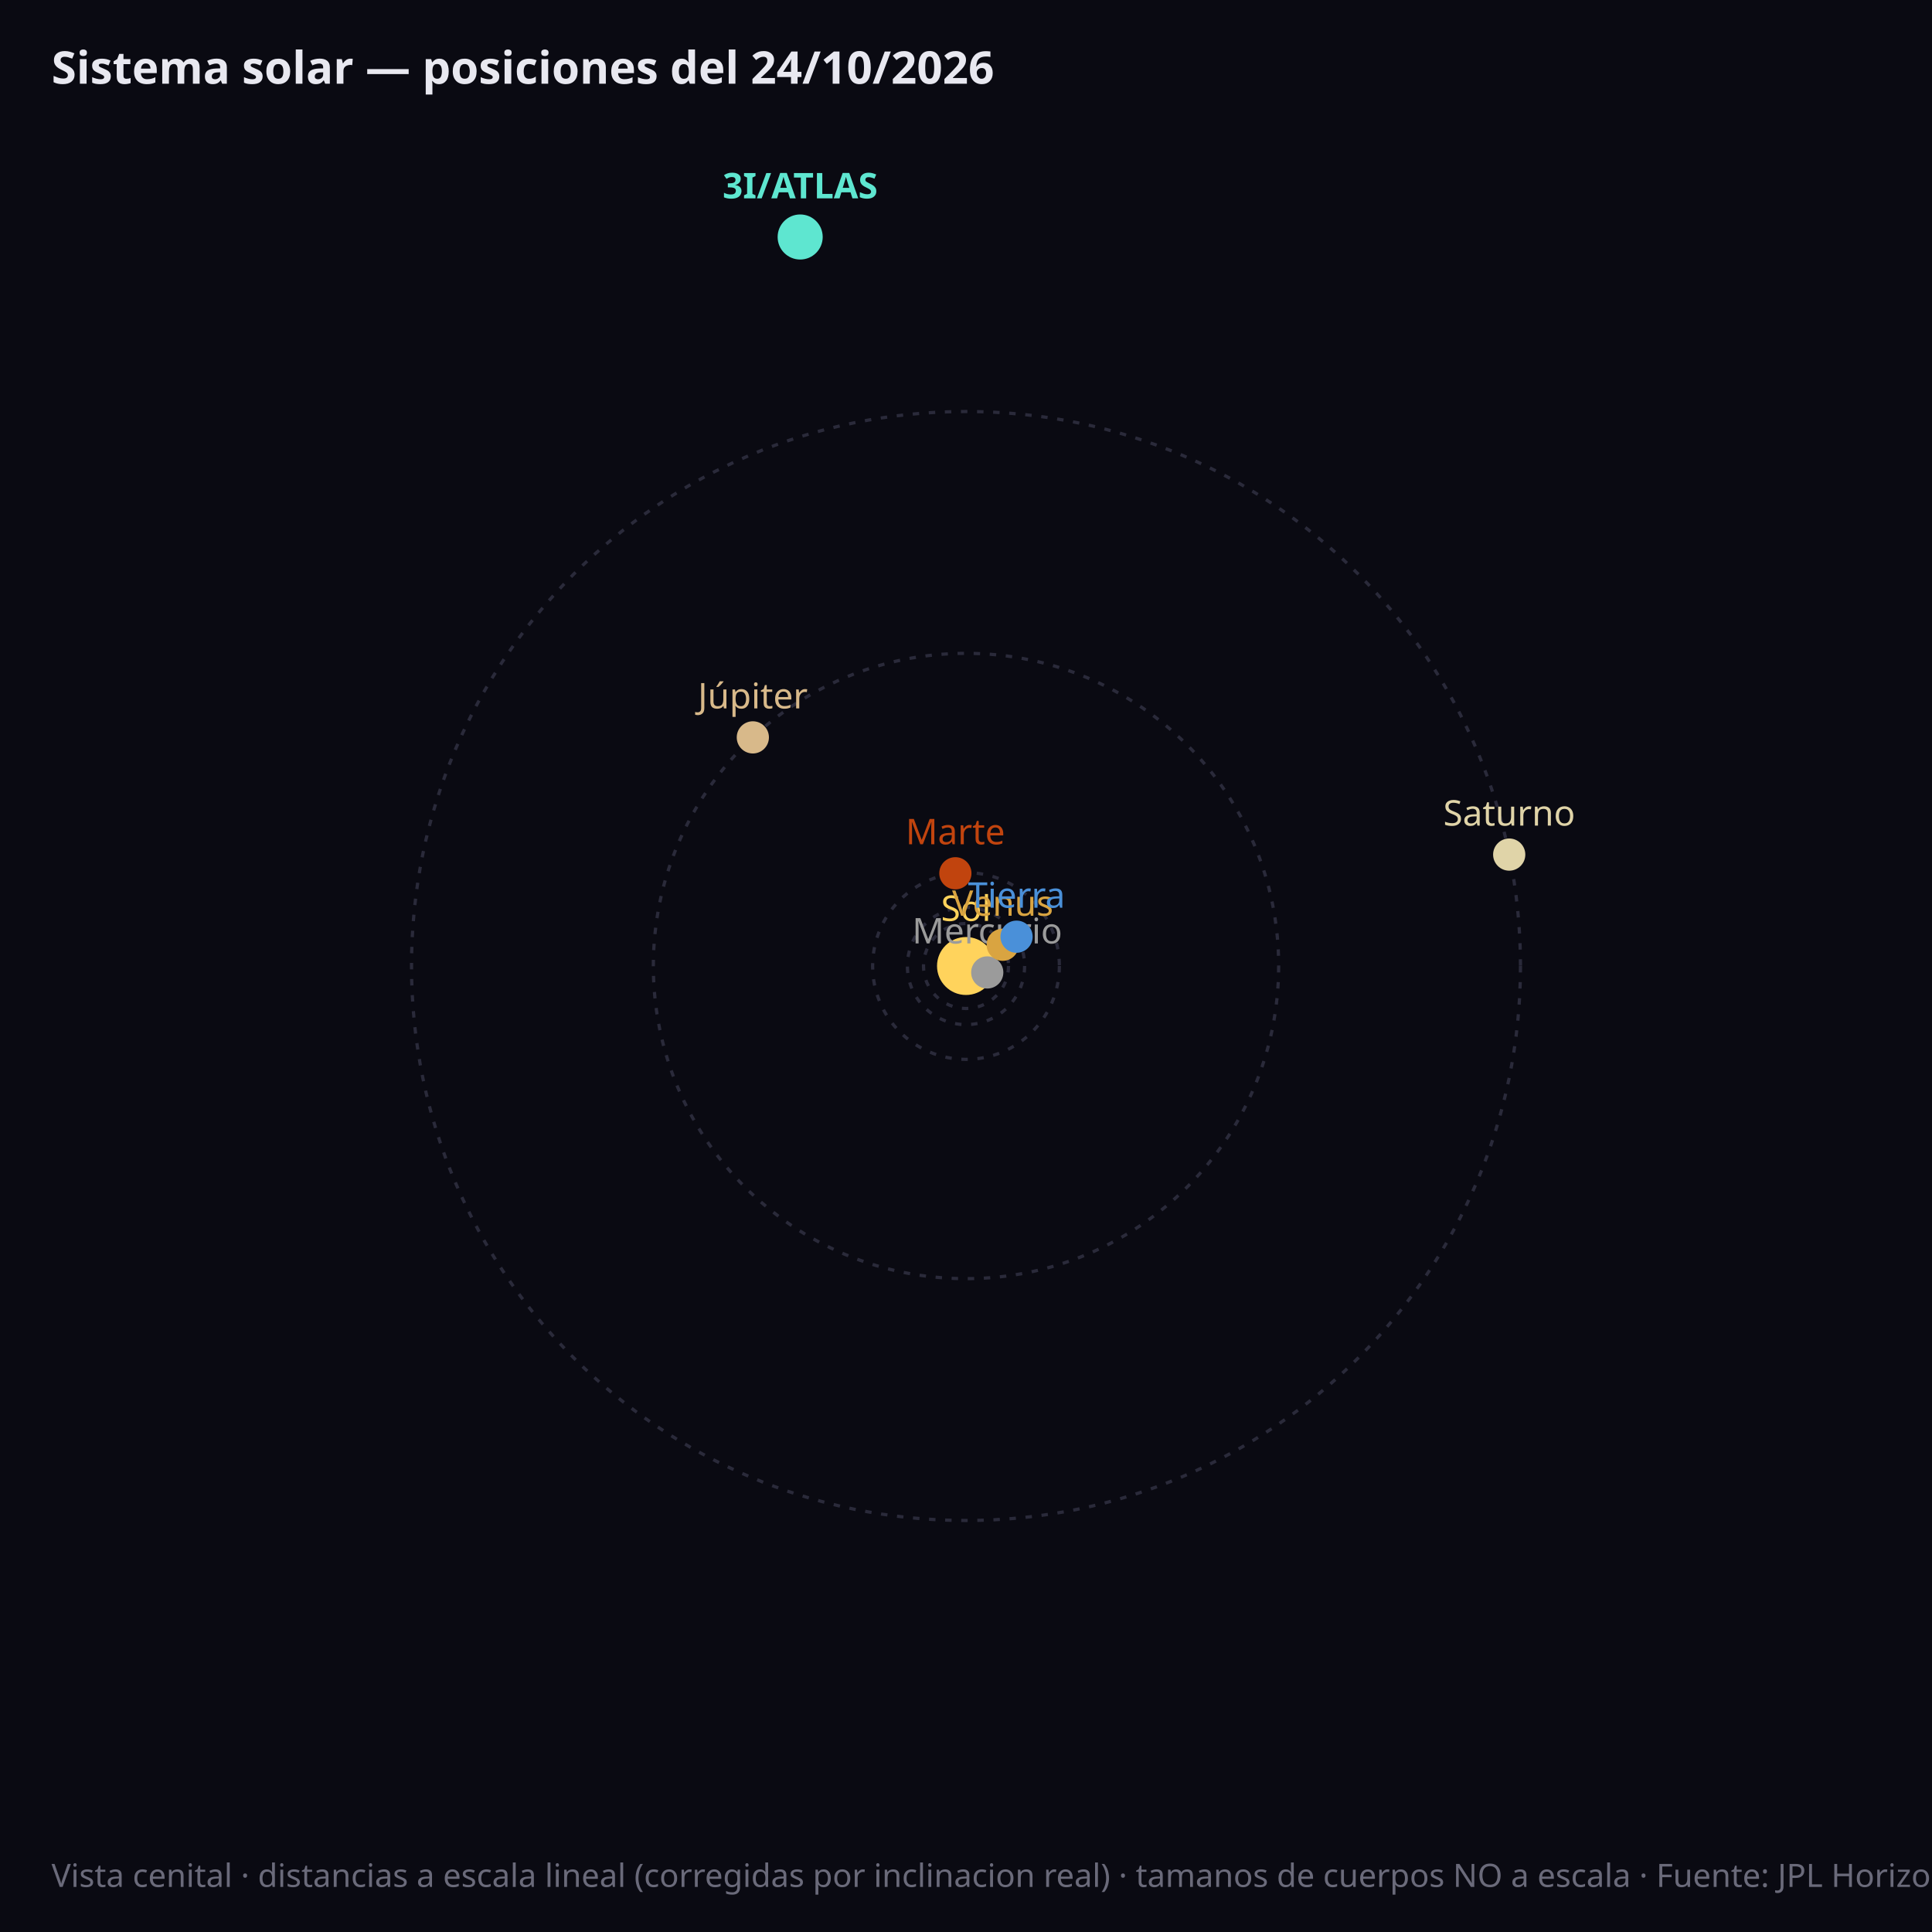
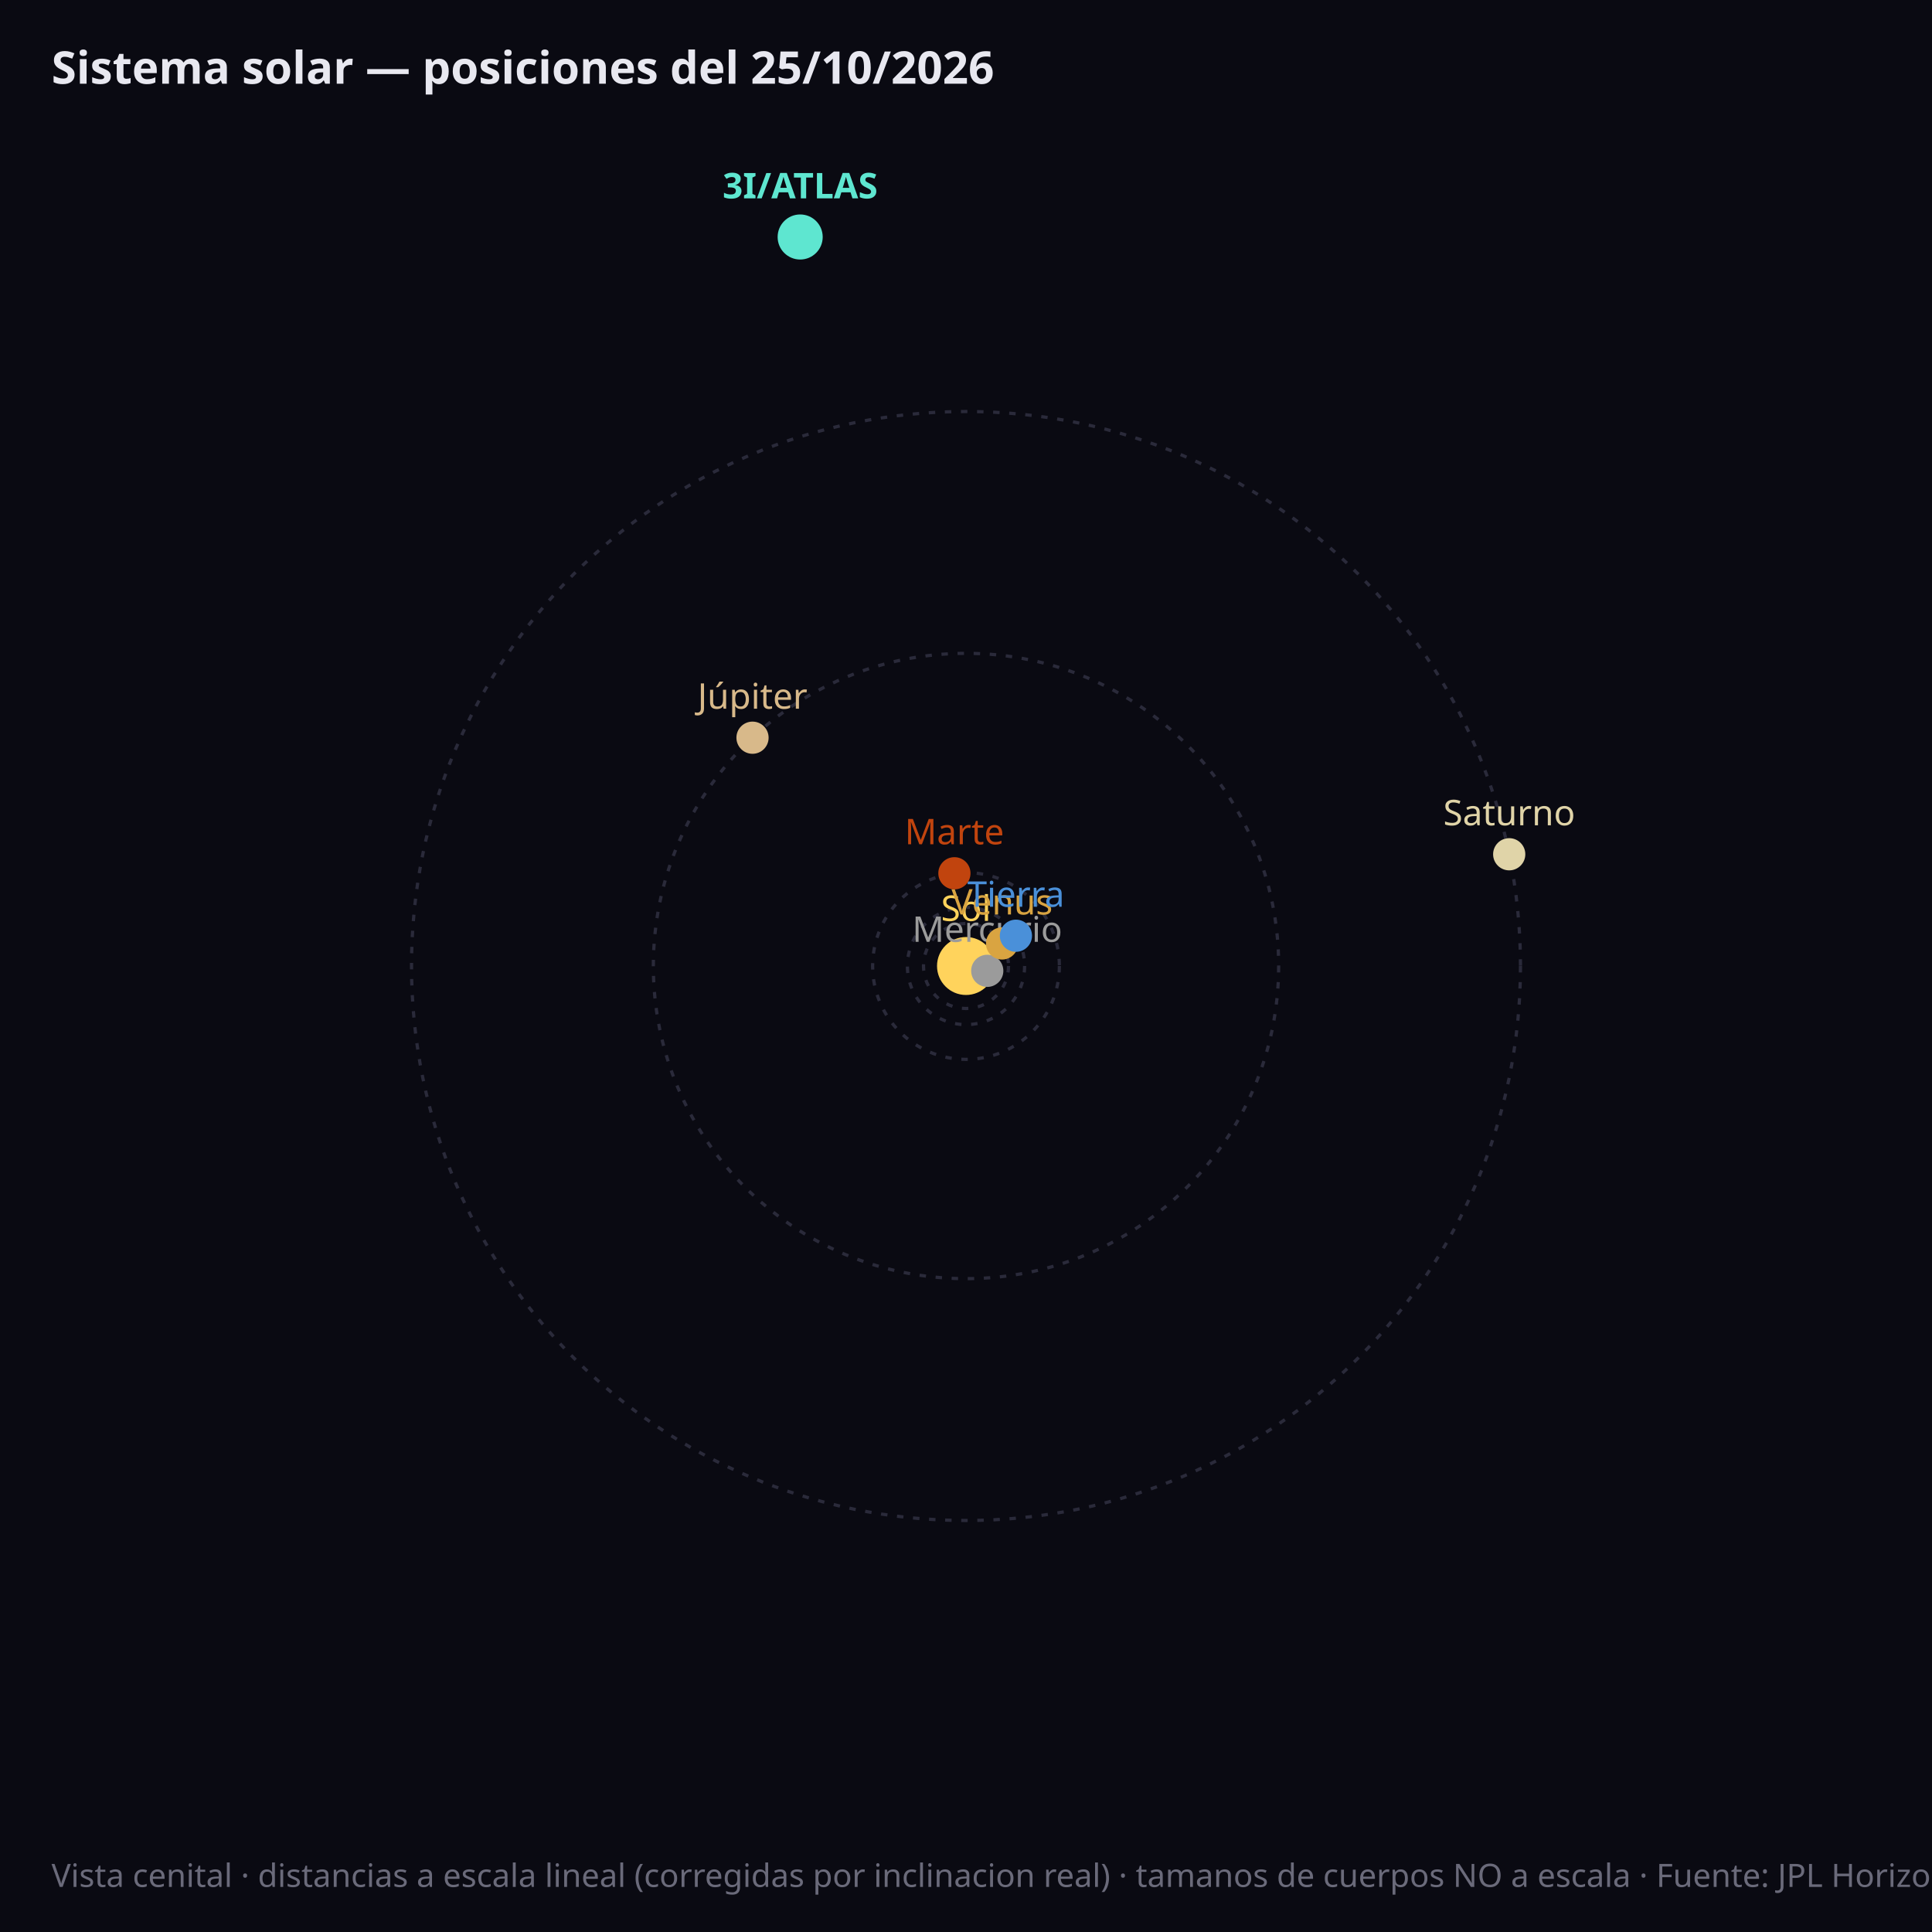
<svg xmlns="http://www.w3.org/2000/svg" viewBox="0 0 600 600" font-family="sans-serif">
  <rect width="600" height="600" fill="#0a0a12" />
-   <circle cx="300.0" cy="300.0" r="6.9" fill="none" stroke="#2a2a3a" stroke-width="1" stroke-dasharray="2,3" />
+   <circle cx="300.0" cy="300.0" r="6.8" fill="none" stroke="#2a2a3a" stroke-width="1" stroke-dasharray="2,3" />
  <circle cx="300.0" cy="300.0" r="13.2" fill="none" stroke="#2a2a3a" stroke-width="1" stroke-dasharray="2,3" />
  <circle cx="300.0" cy="300.0" r="18.2" fill="none" stroke="#2a2a3a" stroke-width="1" stroke-dasharray="2,3" />
  <circle cx="300.0" cy="300.0" r="29.0" fill="none" stroke="#2a2a3a" stroke-width="1" stroke-dasharray="2,3" />
  <circle cx="300.0" cy="300.0" r="97.1" fill="none" stroke="#2a2a3a" stroke-width="1" stroke-dasharray="2,3" />
  <circle cx="300.0" cy="300.0" r="172.2" fill="none" stroke="#2a2a3a" stroke-width="1" stroke-dasharray="2,3" />
  <circle cx="300.0" cy="300.0" r="9" fill="#ffd35c" />
  <text x="300.0" y="286.0" fill="#ffd35c" font-size="11" text-anchor="middle">Sol</text>
-   <circle cx="306.6" cy="302.0" r="5" fill="#9b9b9b" />
-   <text x="306.6" y="293.0" fill="#9b9b9b" font-size="11" font-weight="normal" text-anchor="middle">Mercurio</text>
-   <circle cx="311.4" cy="293.4" r="5" fill="#d9a441" />
-   <text x="311.4" y="284.4" fill="#d9a441" font-size="11" font-weight="normal" text-anchor="middle">Venus</text>
-   <circle cx="315.7" cy="290.9" r="5" fill="#4a90d9" />
-   <text x="315.7" y="281.9" fill="#4a90d9" font-size="11" font-weight="normal" text-anchor="middle">Tierra</text>
-   <circle cx="296.7" cy="271.2" r="5" fill="#c1440e" />
-   <text x="296.7" y="262.2" fill="#c1440e" font-size="11" font-weight="normal" text-anchor="middle">Marte</text>
-   <circle cx="233.8" cy="229.0" r="5" fill="#d8b98a" />
-   <text x="233.8" y="220.0" fill="#d8b98a" font-size="11" font-weight="normal" text-anchor="middle">Júpiter</text>
-   <circle cx="468.7" cy="265.4" r="5" fill="#e0d4a8" />
-   <text x="468.7" y="256.4" fill="#e0d4a8" font-size="11" font-weight="normal" text-anchor="middle">Saturno</text>
+   <circle cx="306.6" cy="301.5" r="5" fill="#9b9b9b" />
+   <text x="306.6" y="292.5" fill="#9b9b9b" font-size="11" font-weight="normal" text-anchor="middle">Mercurio</text>
+   <circle cx="311.2" cy="293.0" r="5" fill="#d9a441" />
+   <text x="311.2" y="284.0" fill="#d9a441" font-size="11" font-weight="normal" text-anchor="middle">Venus</text>
+   <circle cx="315.5" cy="290.6" r="5" fill="#4a90d9" />
+   <text x="315.5" y="281.6" fill="#4a90d9" font-size="11" font-weight="normal" text-anchor="middle">Tierra</text>
+   <circle cx="296.4" cy="271.2" r="5" fill="#c1440e" />
+   <text x="296.4" y="262.2" fill="#c1440e" font-size="11" font-weight="normal" text-anchor="middle">Marte</text>
+   <circle cx="233.7" cy="229.1" r="5" fill="#d8b98a" />
+   <text x="233.7" y="220.1" fill="#d8b98a" font-size="11" font-weight="normal" text-anchor="middle">Júpiter</text>
+   <circle cx="468.7" cy="265.3" r="5" fill="#e0d4a8" />
+   <text x="468.7" y="256.3" fill="#e0d4a8" font-size="11" font-weight="normal" text-anchor="middle">Saturno</text>
  <circle cx="248.5" cy="73.6" r="7" fill="#5ee6d0" />
  <text x="248.5" y="61.6" fill="#5ee6d0" font-size="11" font-weight="bold" text-anchor="middle">3I/ATLAS</text>
-   <text x="16" y="26" fill="#e8e8f0" font-size="14" font-weight="bold">Sistema solar — posiciones del 24/10/2026</text>
+   <text x="16" y="26" fill="#e8e8f0" font-size="14" font-weight="bold">Sistema solar — posiciones del 25/10/2026</text>
  <text x="16" y="586" fill="#6a6a7a" font-size="10">Vista cenital · distancias a escala lineal (corregidas por inclinacion real) · tamanos de cuerpos NO a escala · Fuente: JPL Horizons (NASA)</text>
</svg>
